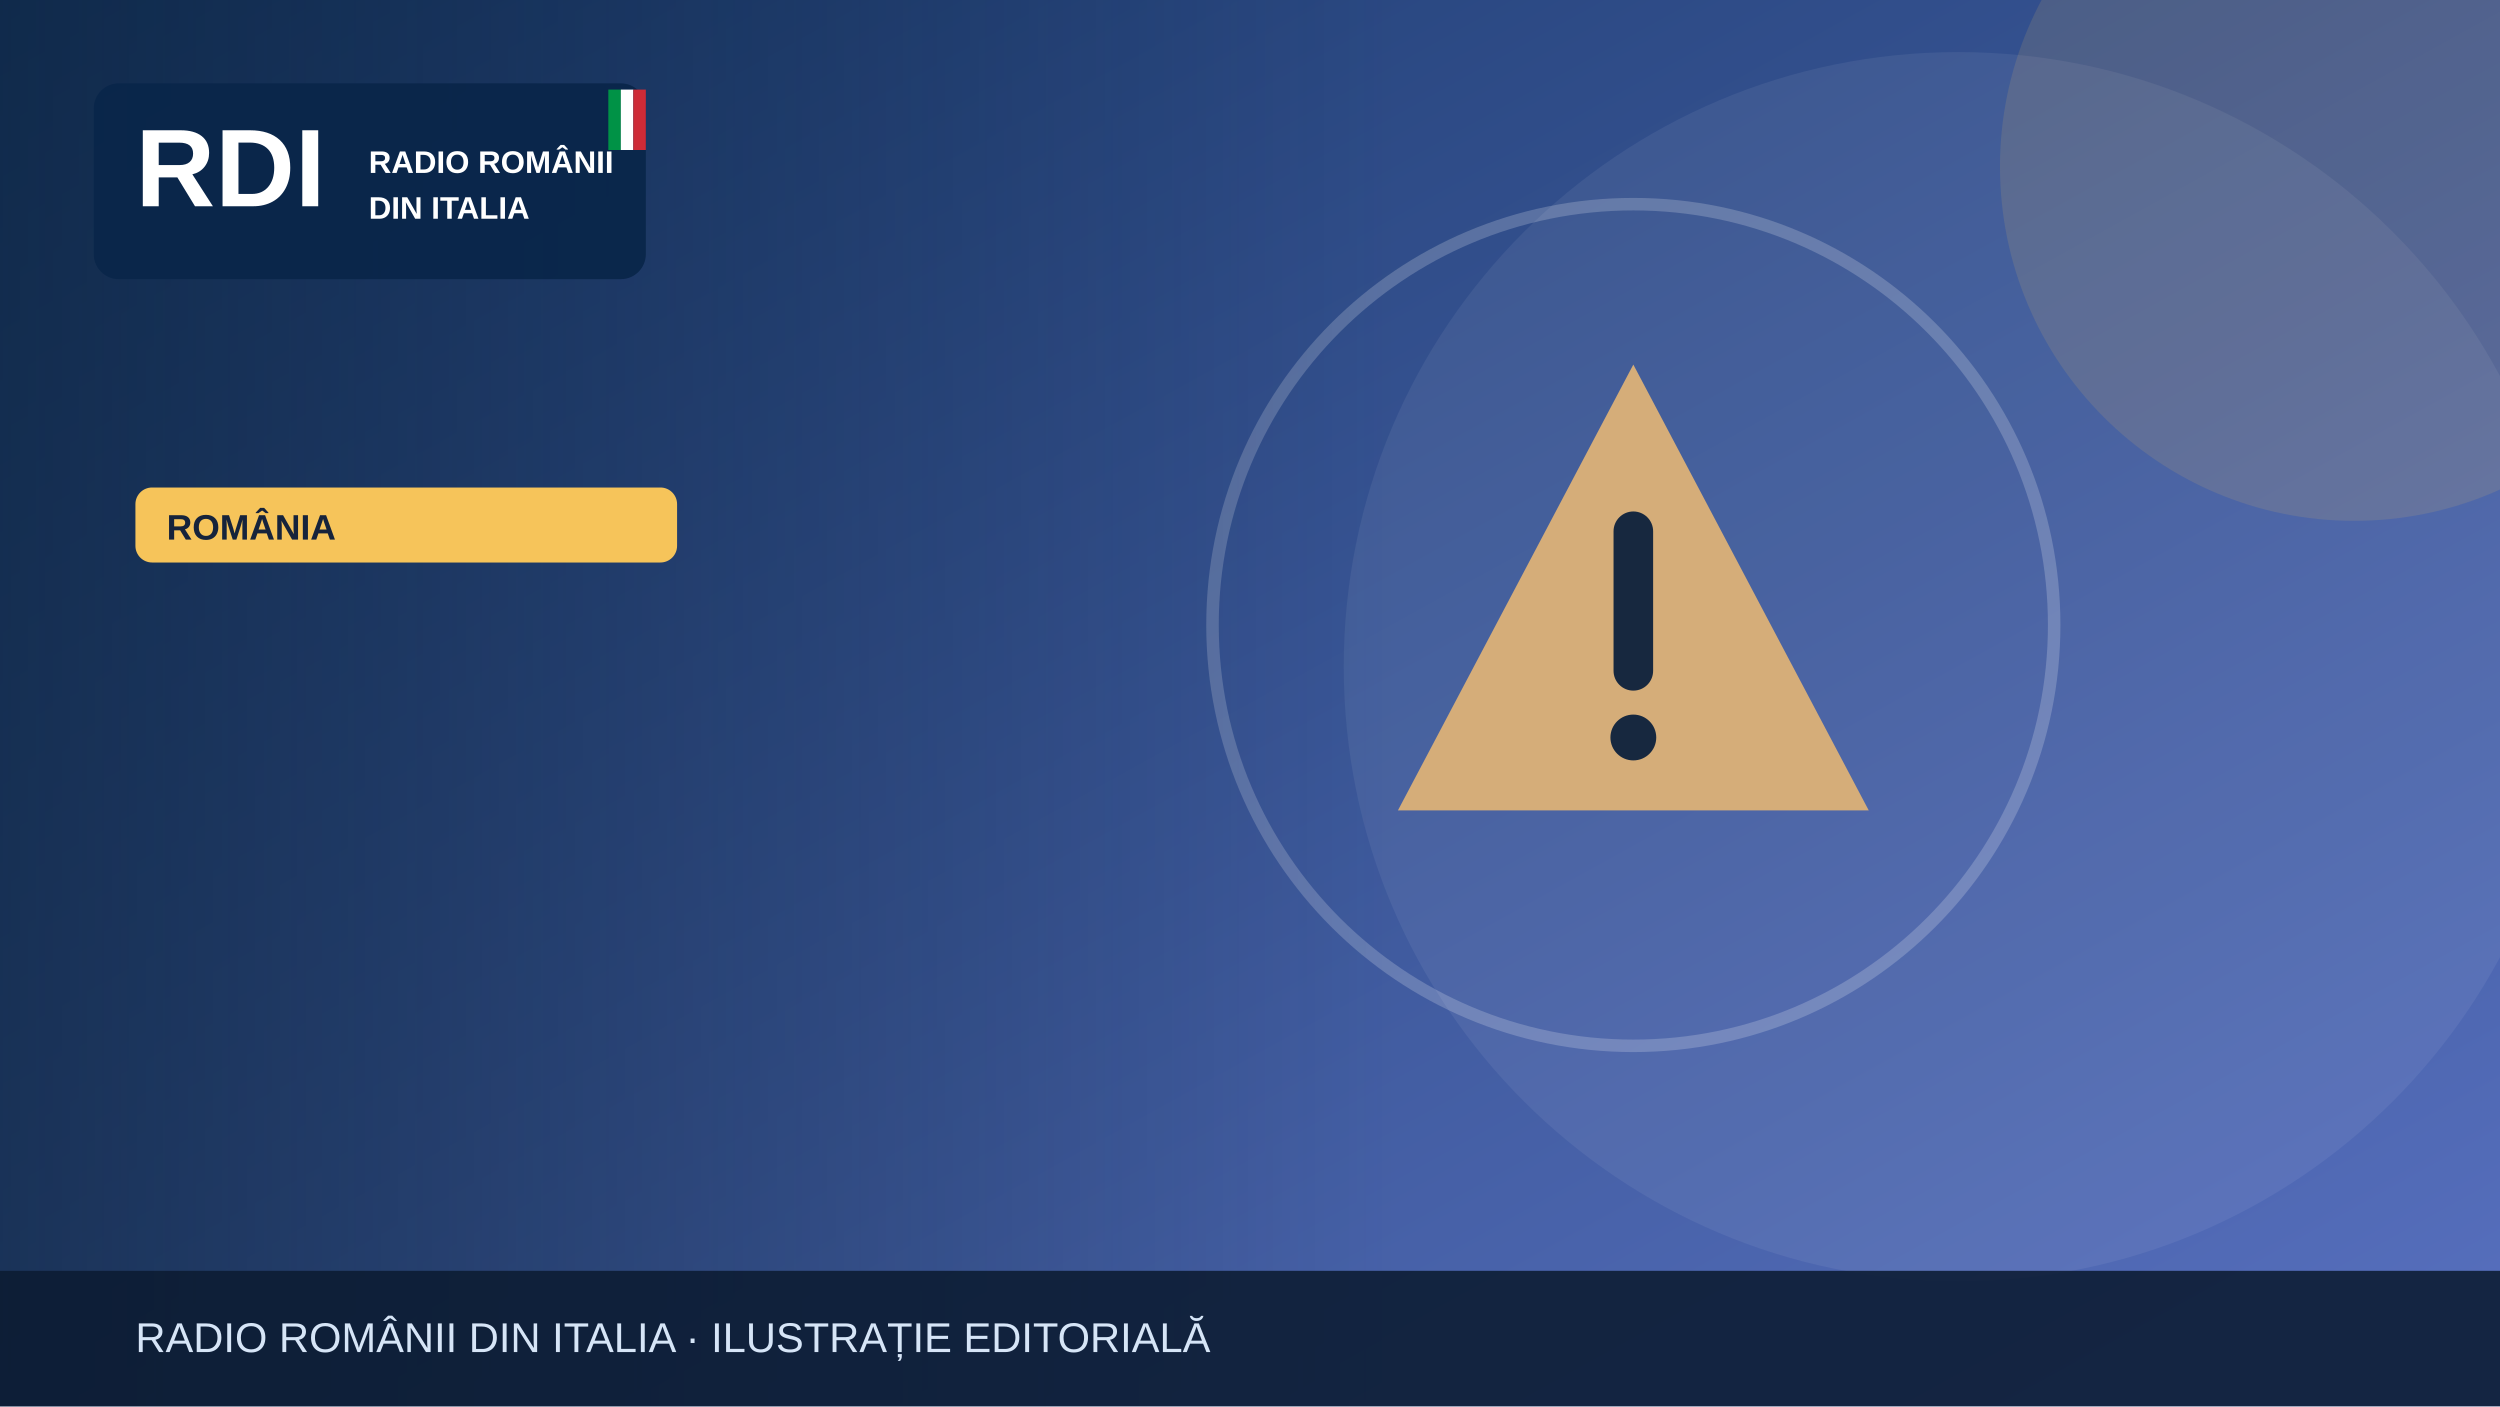
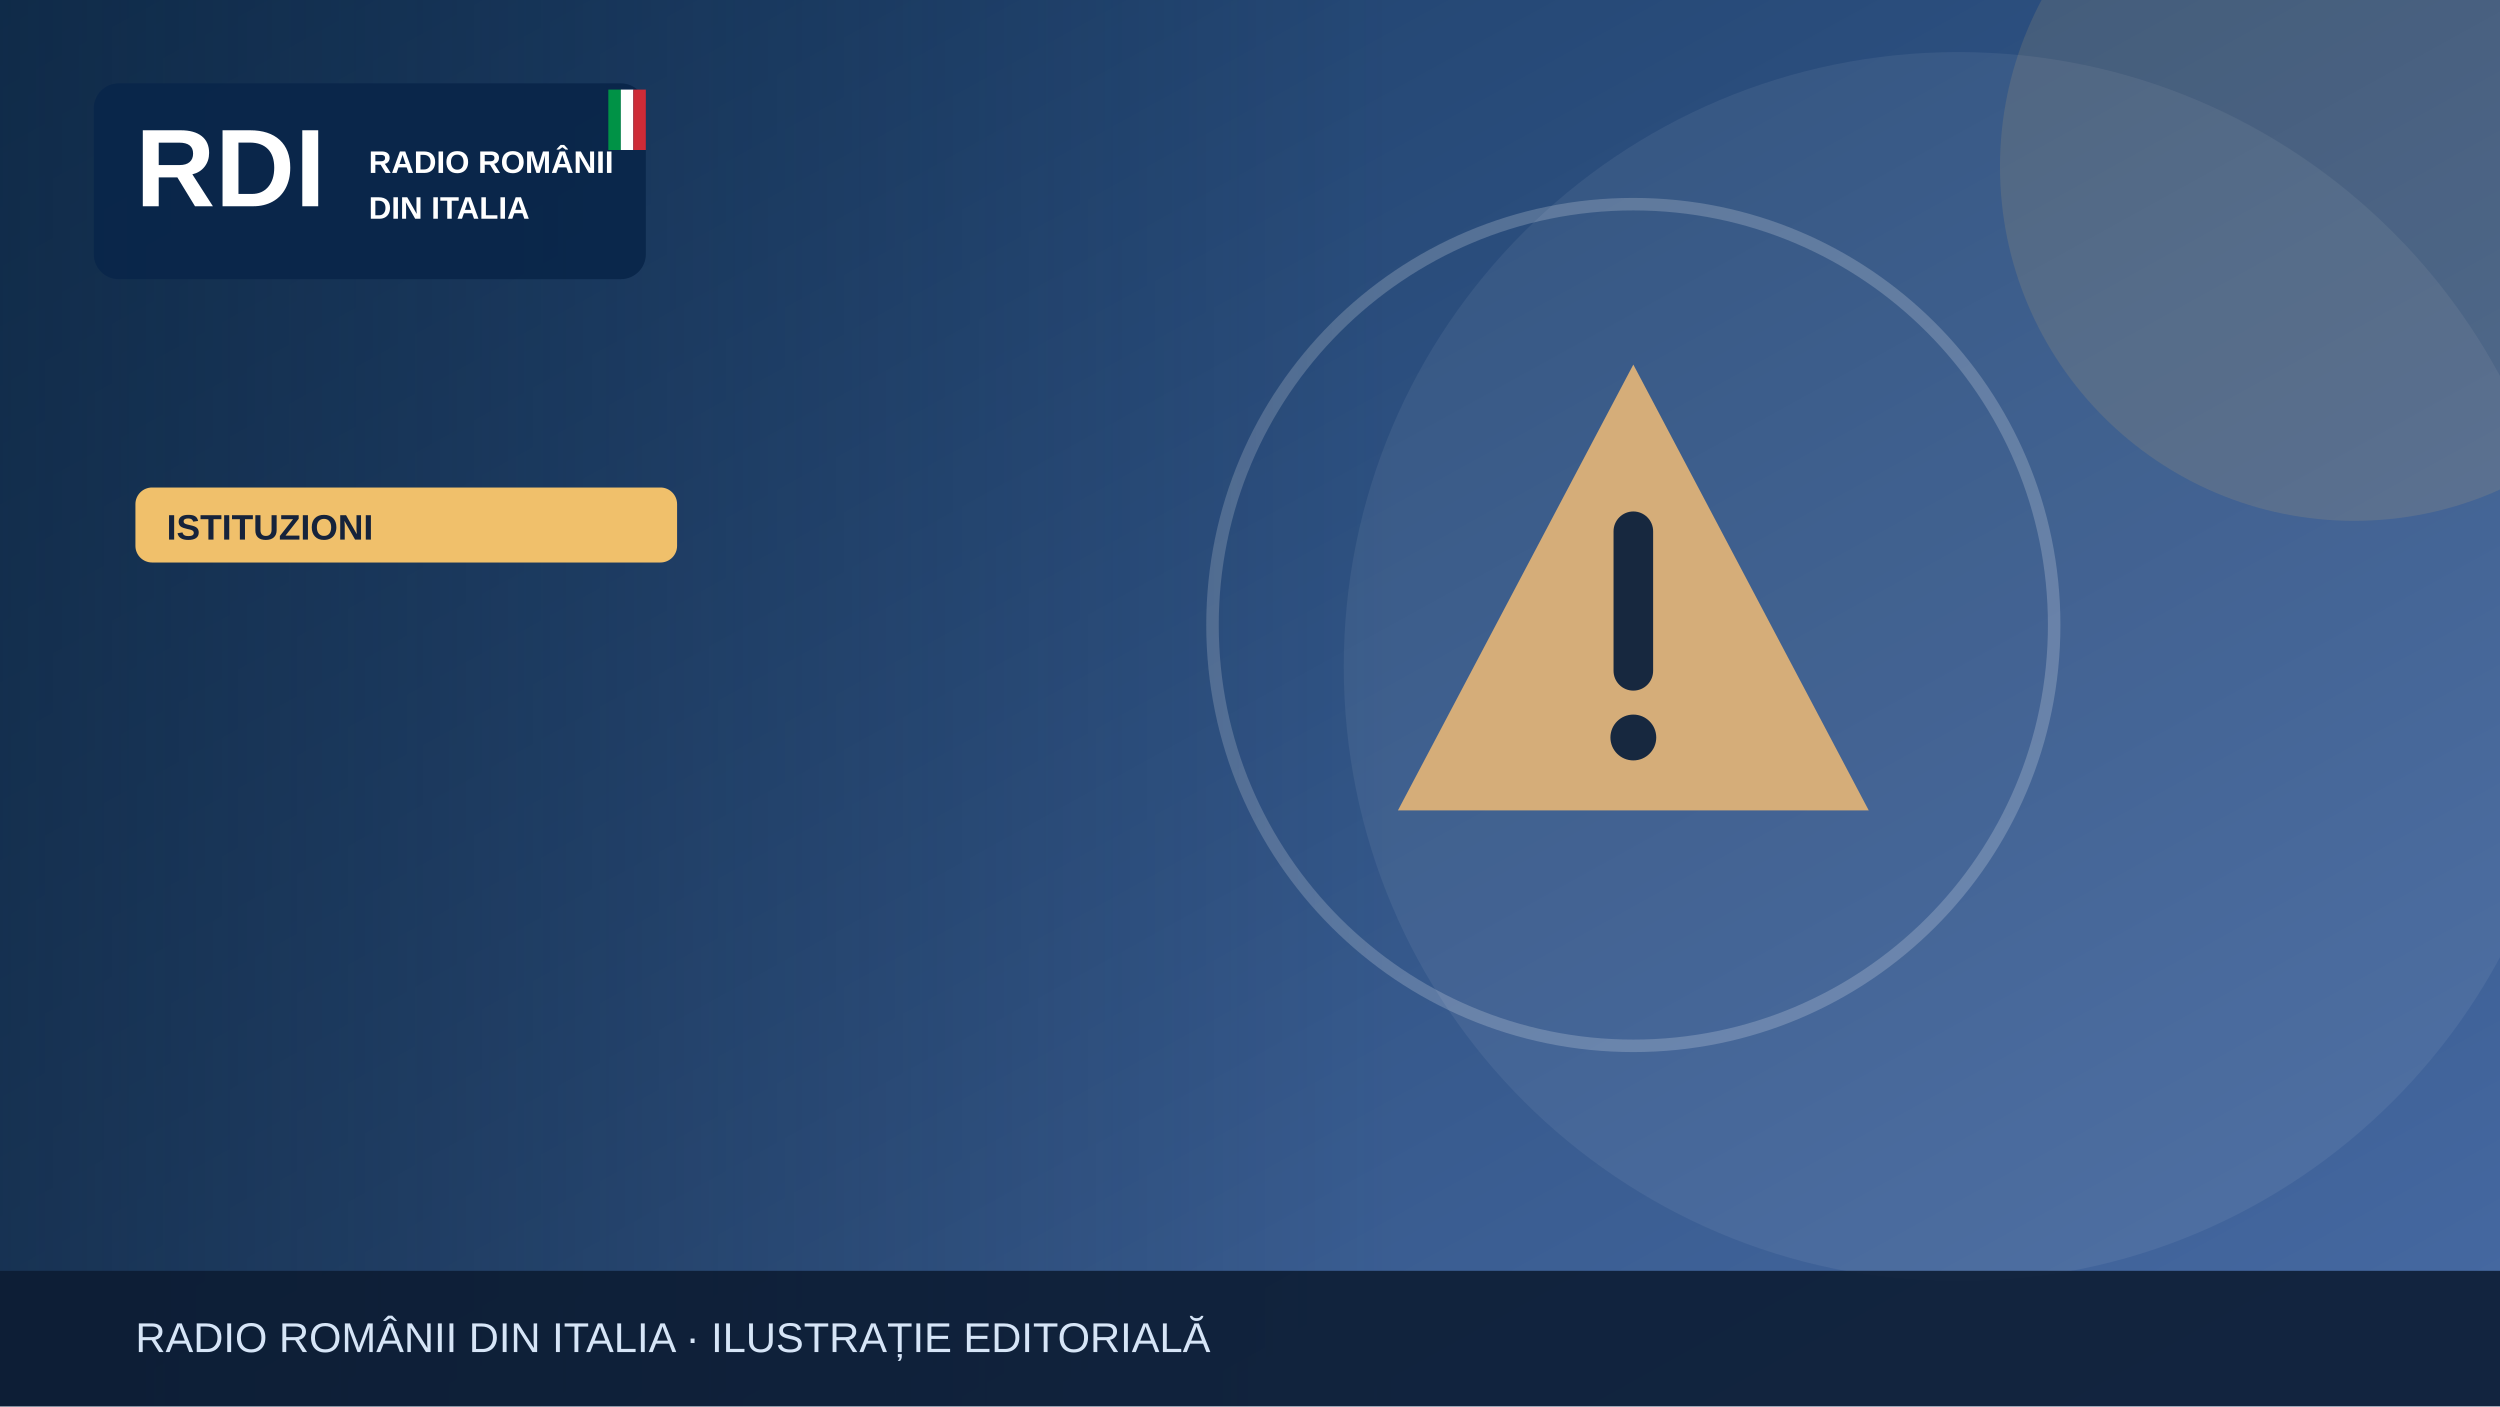
<svg xmlns="http://www.w3.org/2000/svg" width="1200" height="675" viewBox="0 0 1200 675" role="img" aria-label="Illustrazione editoriale RDI">
  <defs>
    <linearGradient id="bg" x2="1" y2="1">
-       <stop stop-color="#19396b" />
-       <stop offset="1" stop-color="#5870bf" />
+       <stop stop-color="#183b64" />
+       <stop offset="1" stop-color="#476aa3" />
    </linearGradient>
    <linearGradient id="shade">
      <stop stop-color="#0b223a" stop-opacity=".65" />
      <stop offset="1" stop-color="#0b223a" stop-opacity="0" />
    </linearGradient>
  </defs>
  <rect width="1200" height="675" fill="url(#bg)" />
  <circle cx="940" cy="320" r="295" fill="#fff" opacity=".065" />
-   <circle cx="1130" cy="80" r="170" fill="#f6c45a" opacity=".13" />
+   <circle cx="1130" cy="80" r="170" fill="#f0c06b" opacity=".13" />
  <g>
    <g transform="translate(784 300)">
      <path d="M0-125 113 89H-113Z" fill="#d5ad79" />
      <path d="M0-45v67" stroke="#17283f" stroke-width="19" stroke-linecap="round" />
      <circle cy="54" r="11" fill="#17283f" />
    </g>
    <circle cx="784" cy="300" r="202" fill="none" stroke="#fff" stroke-opacity=".2" stroke-width="6" />
  </g>
  <rect x="0" y="0" width="670" height="675" fill="url(#shade)" />
  <rect x="45" y="40" width="265" height="94" rx="12" fill="#09264a" opacity=".97" />
  <text x="65" y="99" font-family="Arial,sans-serif" font-size="53" font-weight="900" fill="white">RDI</text>
  <text x="177" y="83" font-family="Arial,sans-serif" font-size="15" font-weight="800" fill="white">RADIO ROMÂNII</text>
  <text x="177" y="105" font-family="Arial,sans-serif" font-size="15" font-weight="800" fill="white">DIN ITALIA</text>
  <rect x="292" y="43" width="6" height="29" fill="#009246" />
  <rect x="298" y="43" width="6" height="29" fill="#fff" />
  <rect x="304" y="43" width="6" height="29" fill="#ce2b37" />
-   <rect x="65" y="234" width="260" height="36" rx="8" fill="#f6c45a" />
-   <text x="80" y="259" font-family="Arial,sans-serif" font-size="17" font-weight="800" fill="#16233b">ROMÂNIA</text>
+   <rect x="65" y="234" width="260" height="36" rx="8" fill="#f0c06b" />
+   <text x="80" y="259" font-family="Arial,sans-serif" font-size="17" font-weight="800" fill="#16233b">ISTITUZIONI</text>
  <rect y="610" width="1200" height="65" fill="#0b1b32" opacity=".88" />
  <text x="65" y="649" font-family="Arial,sans-serif" font-size="20" fill="#d6e5f7">RADIO ROMÂNII DIN ITALIA · ILUSTRAȚIE EDITORIALĂ</text>
</svg>
